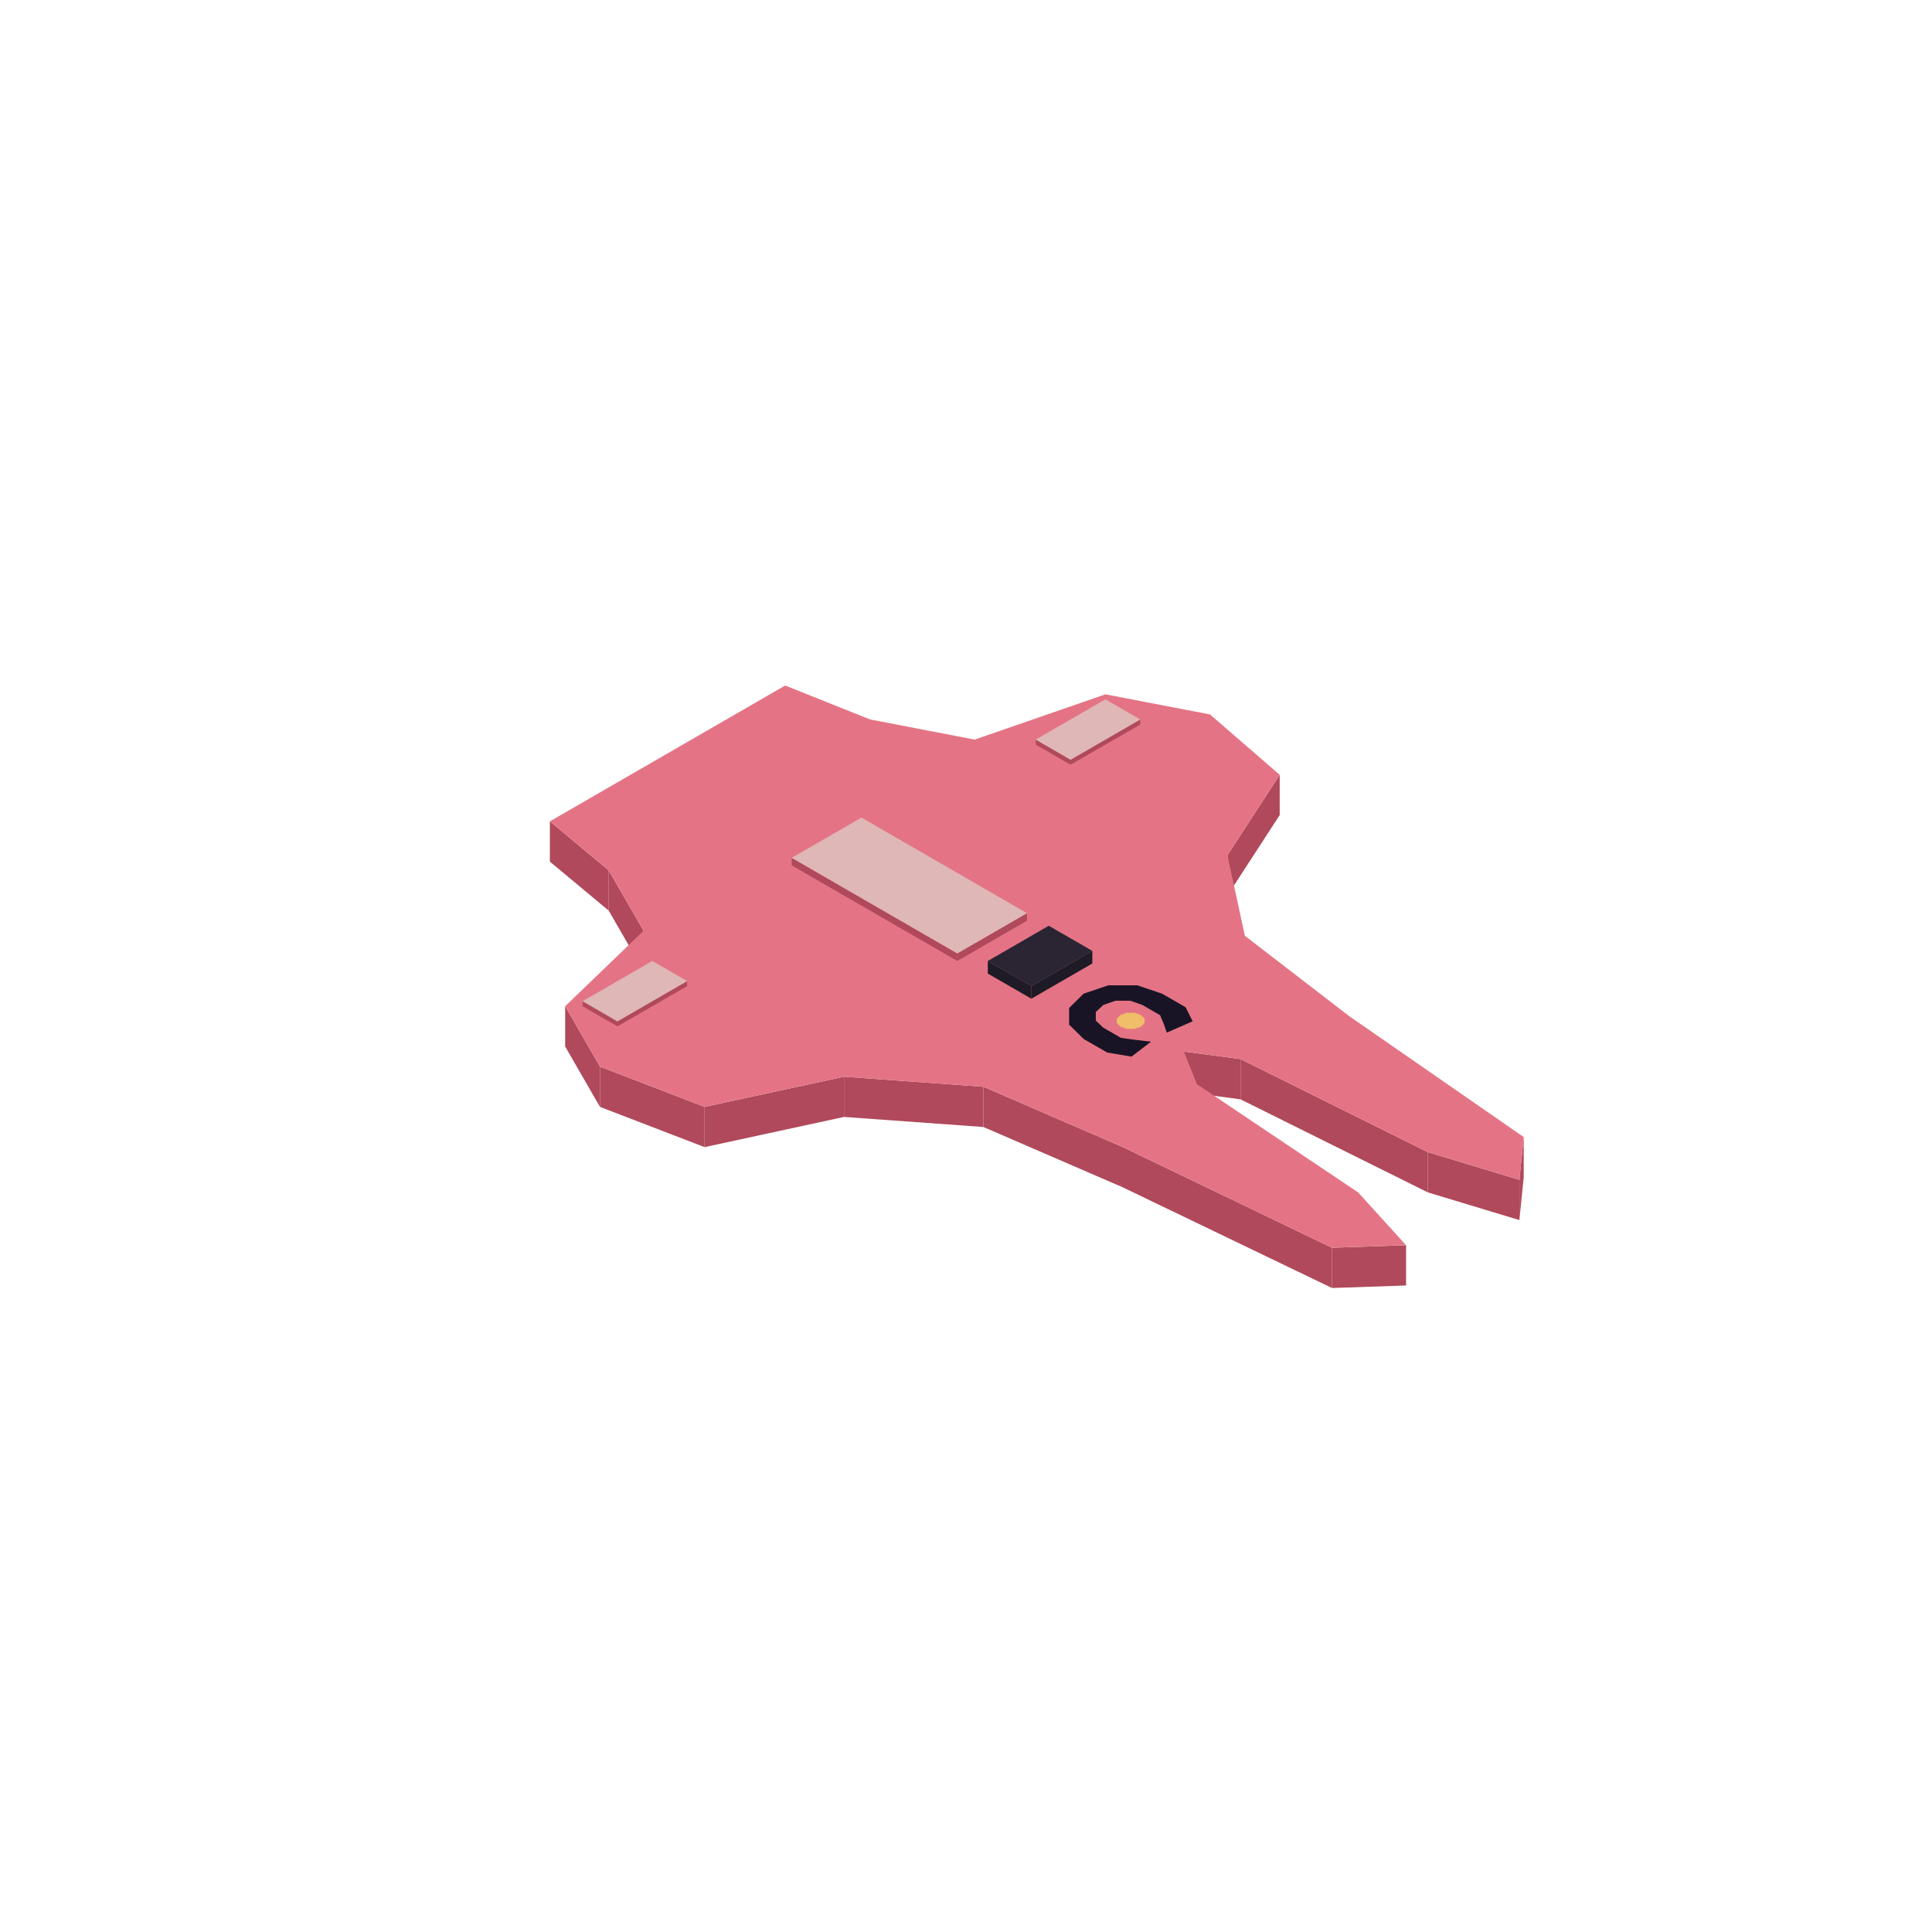
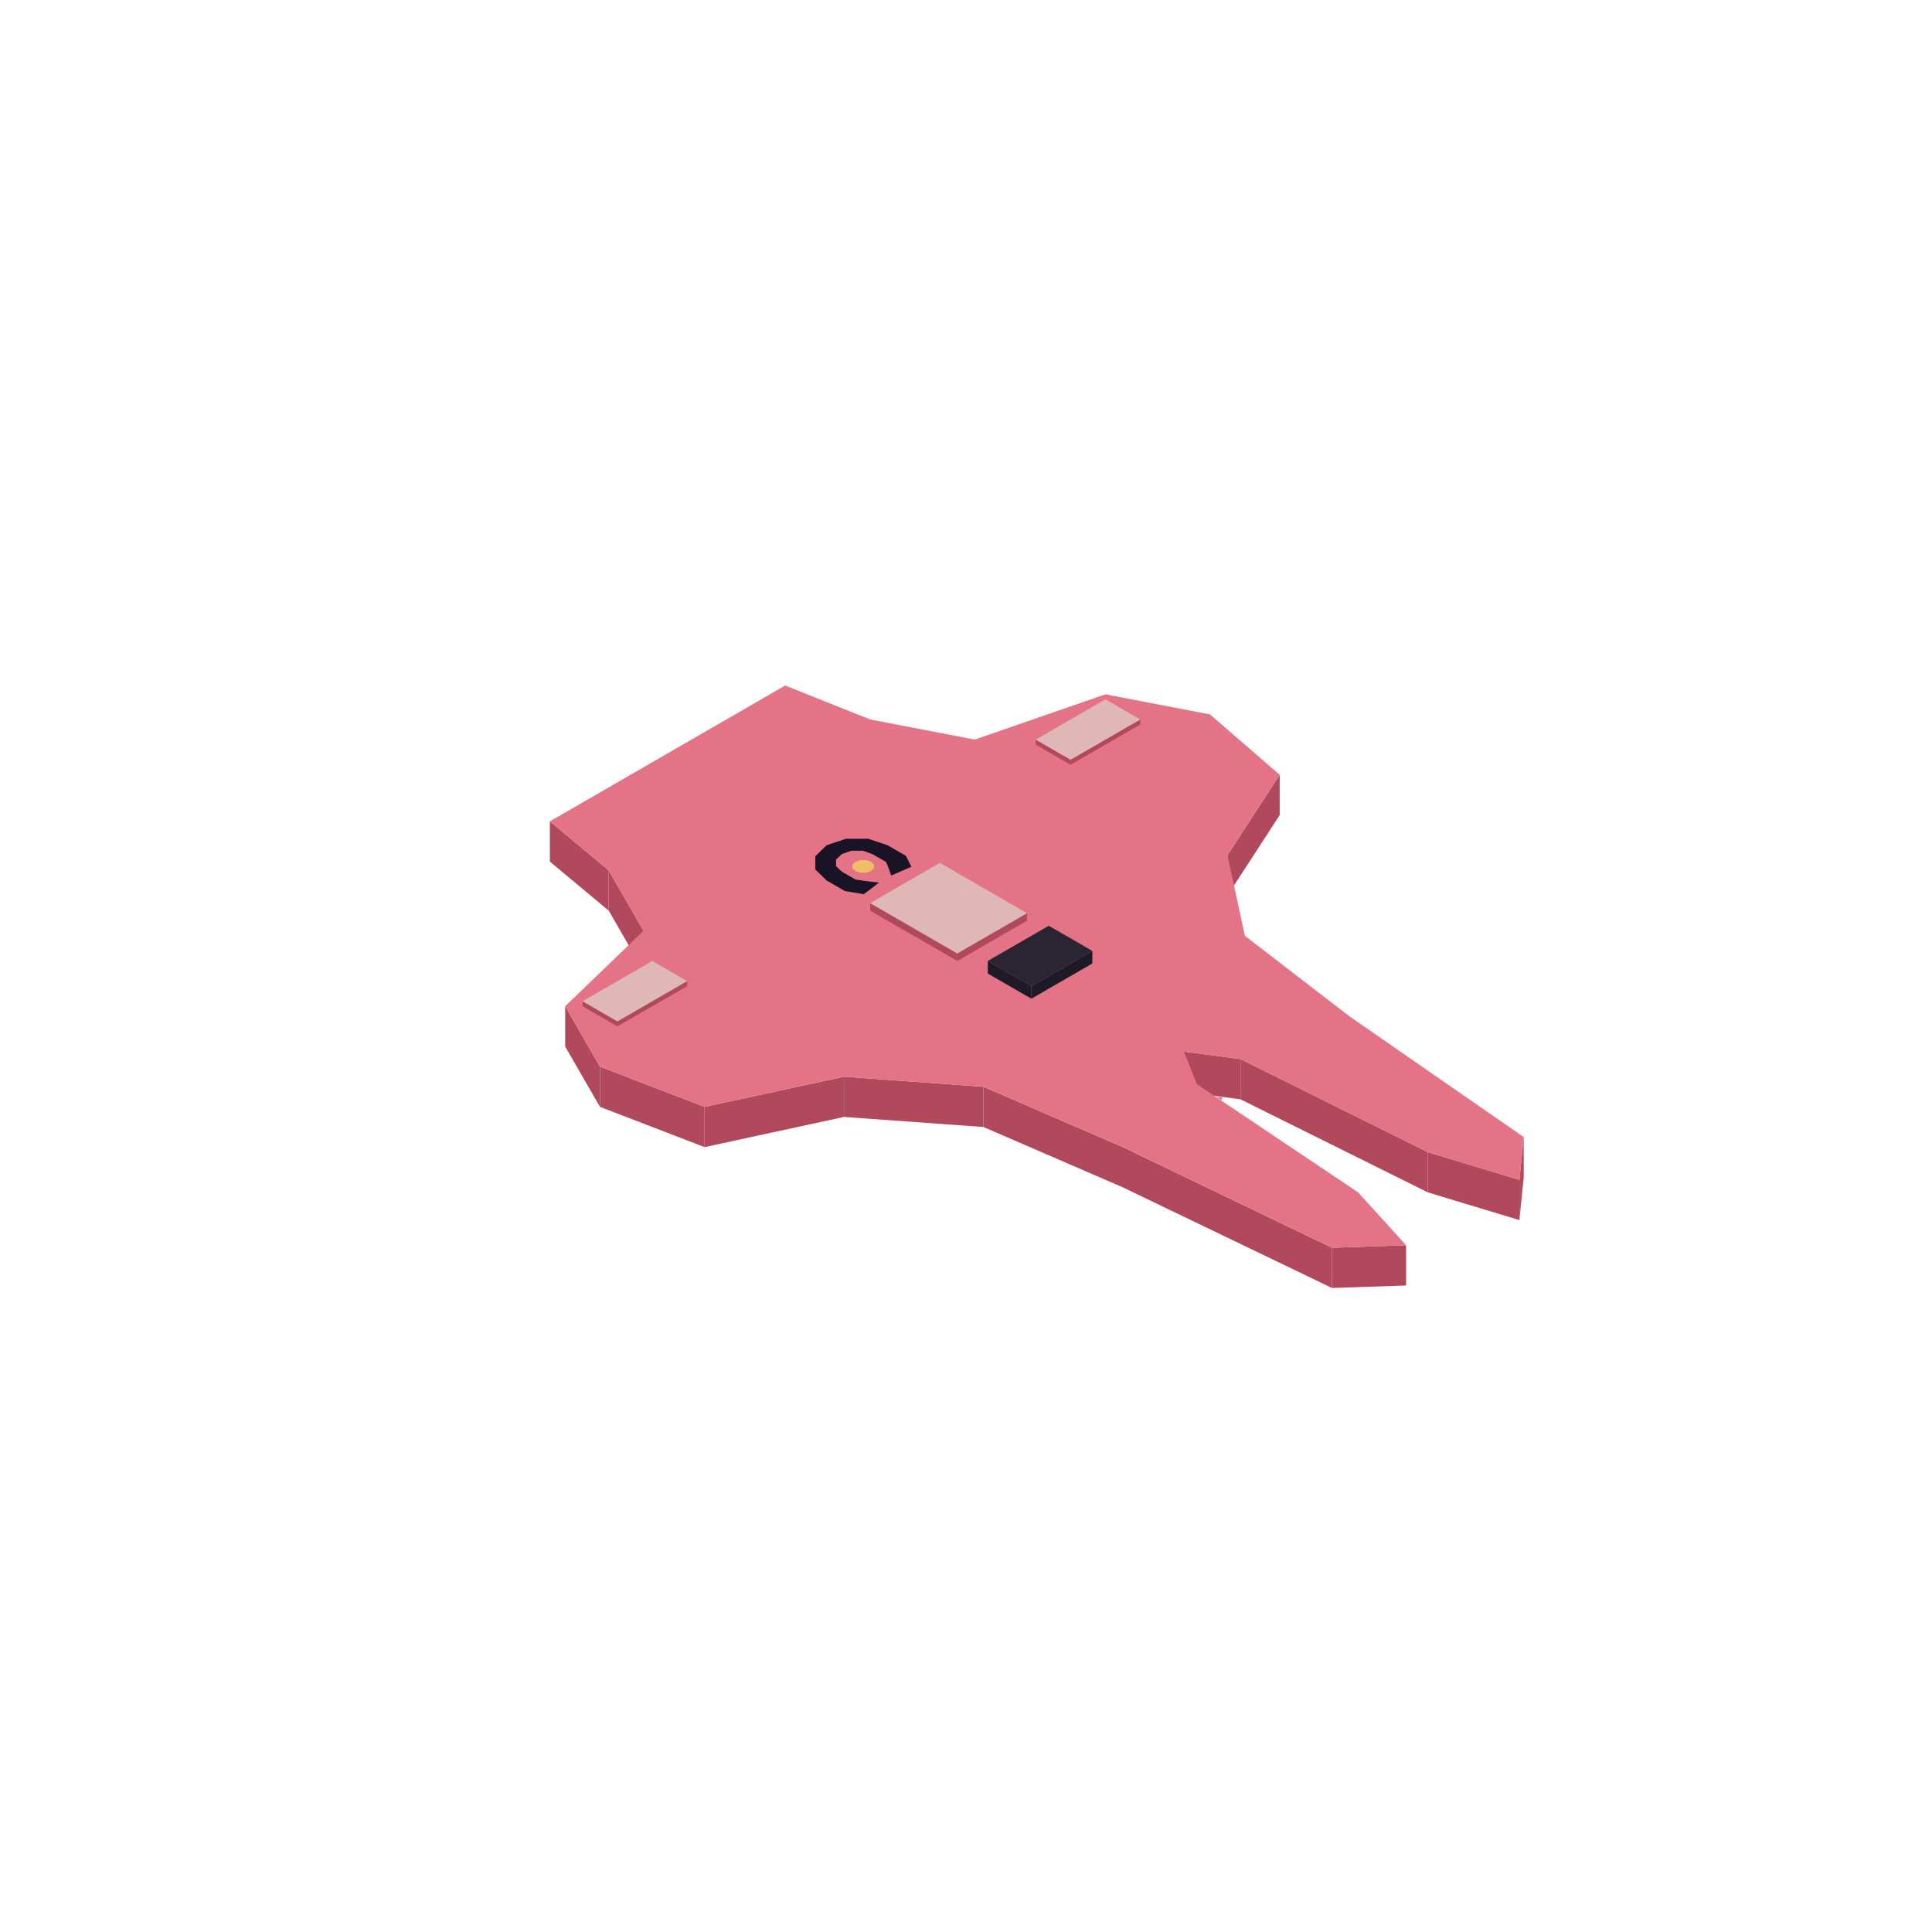
<svg xmlns="http://www.w3.org/2000/svg" width="168" height="168" viewBox="0 0 384 384">
+   <polygon fill="#e47485" points="242.78,218.69 241.75,218.00 242.98,218.12" />
  <polygon fill="#b0495b" points="264.75,248.00 279.47,247.50 279.47,255.50 264.75,256.00" />
  <polygon fill="#b0495b" points="223.18,228.00 264.75,248.00 264.75,256.00 223.18,236.00" />
  <polygon fill="#b0495b" points="195.46,216.00 223.18,228.00 223.18,236.00 195.46,224.00" />
  <polygon fill="#b0495b" points="167.75,214.00 195.46,216.00 195.46,224.00 167.75,222.00" />
  <polygon fill="#b0495b" points="140.04,220.00 167.75,214.00 167.75,222.00 140.04,228.00" />
  <polygon fill="#b0495b" points="119.25,212.00 140.04,220.00 140.04,228.00 119.25,220.00" />
  <polygon fill="#b0495b" points="112.33,200.00 119.25,212.00 119.25,220.00 112.33,208.00" />
  <polygon fill="#b0495b" points="120.99,173.00 127.91,185.00 127.91,193.00 120.99,181.00" />
  <polygon fill="#b0495b" points="109.29,163.25 120.99,173.00 120.99,181.00 109.29,171.25" />
  <polygon fill="#b0495b" points="243.96,170.00 254.35,154.00 254.35,162.00 243.96,178.00" />
  <polygon fill="#b0495b" points="301.99,234.50 302.85,226.00 302.85,234.00 301.99,242.50" />
  <polygon fill="#b0495b" points="283.80,229.00 301.99,234.50 301.99,242.50 283.80,237.00" />
  <polygon fill="#b0495b" points="246.56,210.50 283.80,229.00 283.80,237.00 246.56,218.50" />
  <polygon fill="#b0495b" points="235.30,209.00 246.56,210.50 246.56,218.50 235.30,217.00" />
  <polygon fill="#e47485" points="235.30,209.00 237.90,215.50 269.94,237.00 279.47,247.50 264.75,248.00 223.18,228.00 195.46,216.00 167.75,214.00 140.04,220.00 119.25,212.00 112.33,200.00 127.91,185.00 120.99,173.00 109.29,163.25 156.06,136.25 172.95,143.00 193.73,147.00 219.71,138.00 240.50,142.00 254.35,154.00 243.96,170.00 247.43,186.00 268.21,202.00 302.85,226.00 301.99,234.50 283.80,229.00 246.56,210.50 235.30,209.00" />
-   <polygon fill="#181425" points="220.29,195.84 226.06,195.84 230.97,197.50 235.65,200.20 237.05,202.99 231.91,205.24 231.28,203.44 230.58,201.78 227.07,199.75 224.66,198.90 221.70,198.90 219.28,199.75 217.80,201.15 217.80,202.85 219.28,204.25 222.79,206.28 225.67,206.68 228.79,207.04 224.89,210.01 220.06,209.20 215.38,206.50 212.50,203.66 212.50,200.34 215.38,197.50" />
-   <polygon fill="#f0bd68" points="222.71,204.07 221.97,203.33 221.97,202.47 222.71,201.73 223.99,201.30 225.48,201.30 226.76,201.73 227.50,202.47 227.50,203.33 226.76,204.07 225.48,204.50 223.99,204.50" />
+   <polygon fill="#181425" points="168.11,166.71 172.59,166.71 176.41,168.00 180.05,170.10 181.14,172.27 177.14,174.02 176.65,172.62 176.11,171.32 173.38,169.75 171.50,169.09 169.20,169.09 167.32,169.75 166.17,170.84 166.17,172.16 167.32,173.25 170.05,174.82 172.29,175.14 174.71,175.42 171.68,177.73 167.92,177.10 164.29,175.00 162.04,172.80 162.04,170.21 164.29,168.00" />
+   <polygon fill="#f0bd68" points="169.99,173.11 169.41,172.53 169.41,171.87 169.99,171.29 170.98,170.96 172.14,170.96 173.14,171.29 173.71,171.87 173.71,172.53 173.14,173.11 172.14,173.44 170.98,173.44" />
  <polygon fill="#b0495b" points="212.78,151.00 226.64,143.00 226.64,144.00 212.78,152.00" />
  <polygon fill="#b0495b" points="205.86,147.00 212.78,151.00 212.78,152.00 205.86,148.00" />
  <polygon fill="#deb7b6" points="226.64,143.00 212.78,151.00 205.86,147.00 219.71,139.00" />
  <polygon fill="#b0495b" points="190.27,189.50 204.12,181.50 204.12,183.00 190.27,191.00" />
-   <polygon fill="#b0495b" points="157.36,170.50 190.27,189.50 190.27,191.00 157.36,172.00" />
-   <polygon fill="#deb7b6" points="204.12,181.50 190.27,189.50 157.36,170.50 171.22,162.50" />
+   <polygon fill="#b0495b" points="172.95,179.50 190.27,189.50 190.27,191.00 172.95,181.00" />
+   <polygon fill="#deb7b6" points="204.12,181.50 190.27,189.50 172.95,179.50 186.80,171.50" />
  <polygon fill="#1e1a26" points="204.99,196.00 217.11,189.00 217.11,191.50 204.99,198.50" />
  <polygon fill="#1e1a26" points="196.33,191.00 204.99,196.00 204.99,198.50 196.33,193.50" />
  <polygon fill="#2a2433" points="217.11,189.00 204.99,196.00 196.33,191.00 208.45,184.00" />
  <polygon fill="#b0495b" points="122.72,203.00 136.57,195.00 136.57,196.00 122.72,204.00" />
  <polygon fill="#b0495b" points="115.79,199.00 122.72,203.00 122.72,204.00 115.79,200.00" />
  <polygon fill="#deb7b6" points="136.57,195.00 122.72,203.00 115.79,199.00 129.65,191.00" />
</svg>
